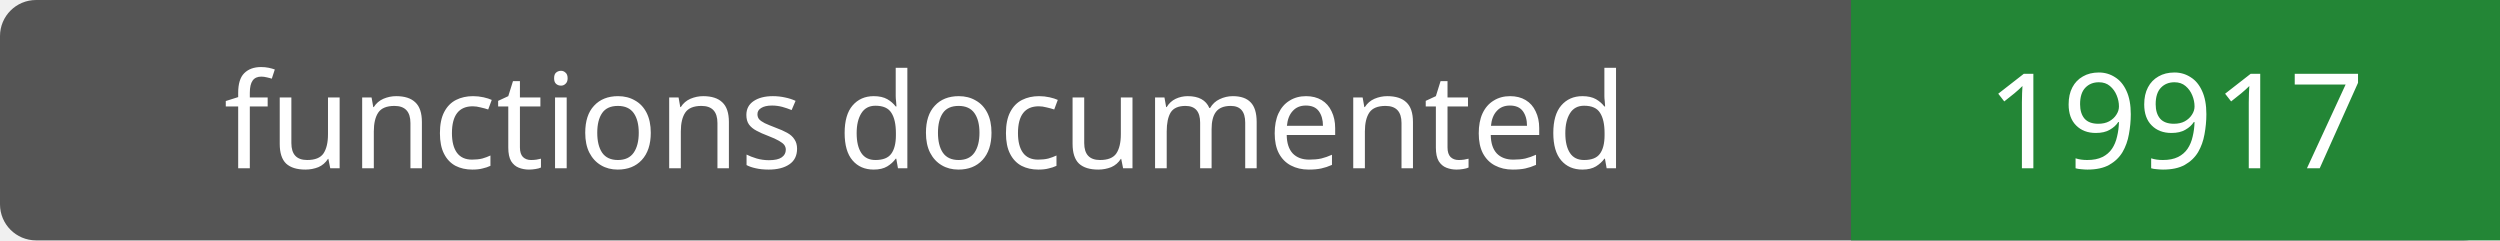
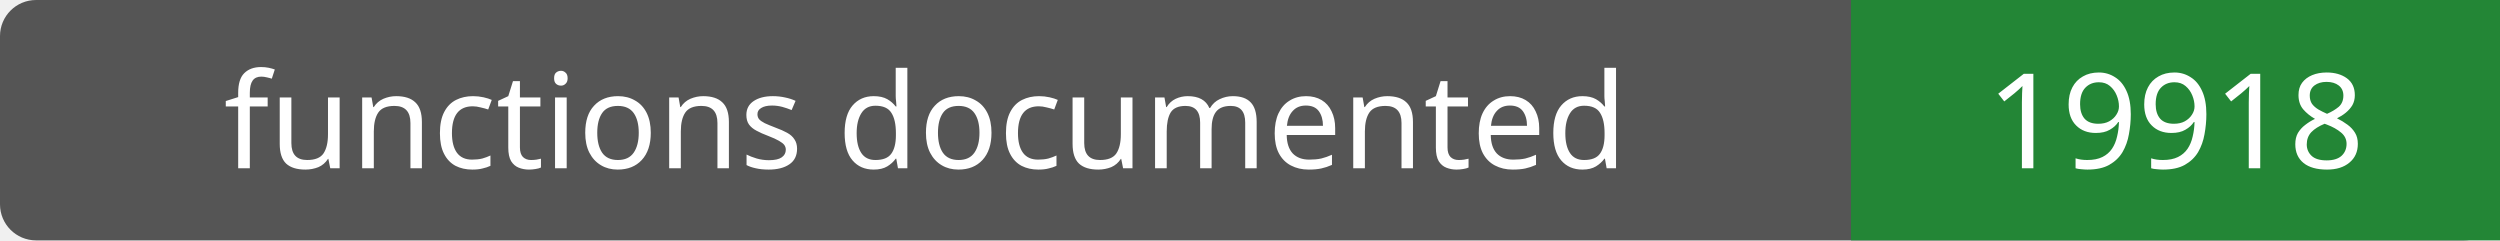
- <svg xmlns="http://www.w3.org/2000/svg" width="208" height="20" role="img" aria-label="functions documented: 19917">
+ <svg xmlns="http://www.w3.org/2000/svg" width="208" height="20" role="img" aria-label="functions documented: 19918">
  <rect width="208" height="20" rx="3" fill="#555" />
  <path fill="#238636" d="M154 0h54v20H154z" />
  <g fill="#fff" text-anchor="middle" font-family="Verdana,sans-serif" font-size="11">
    <text x="77.0" y="14">functions documented</text>
-     <text x="181.0" y="14">19917</text>
+     <text x="181.0" y="14">19918</text>
  </g>
</svg>
